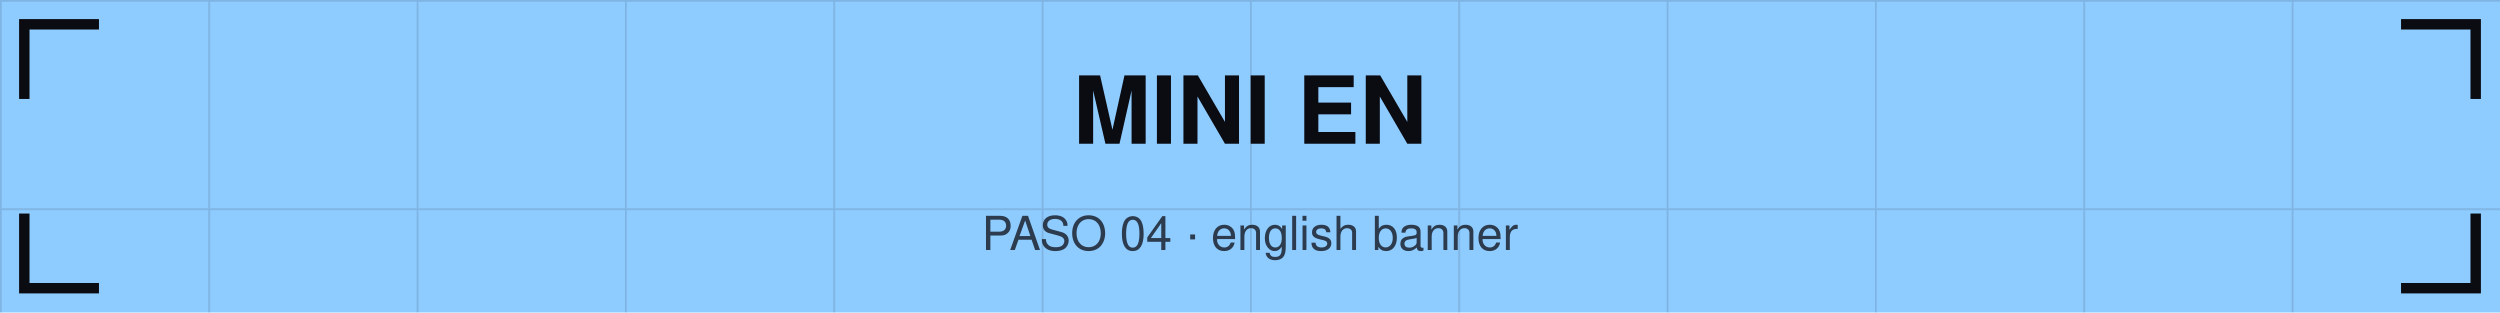
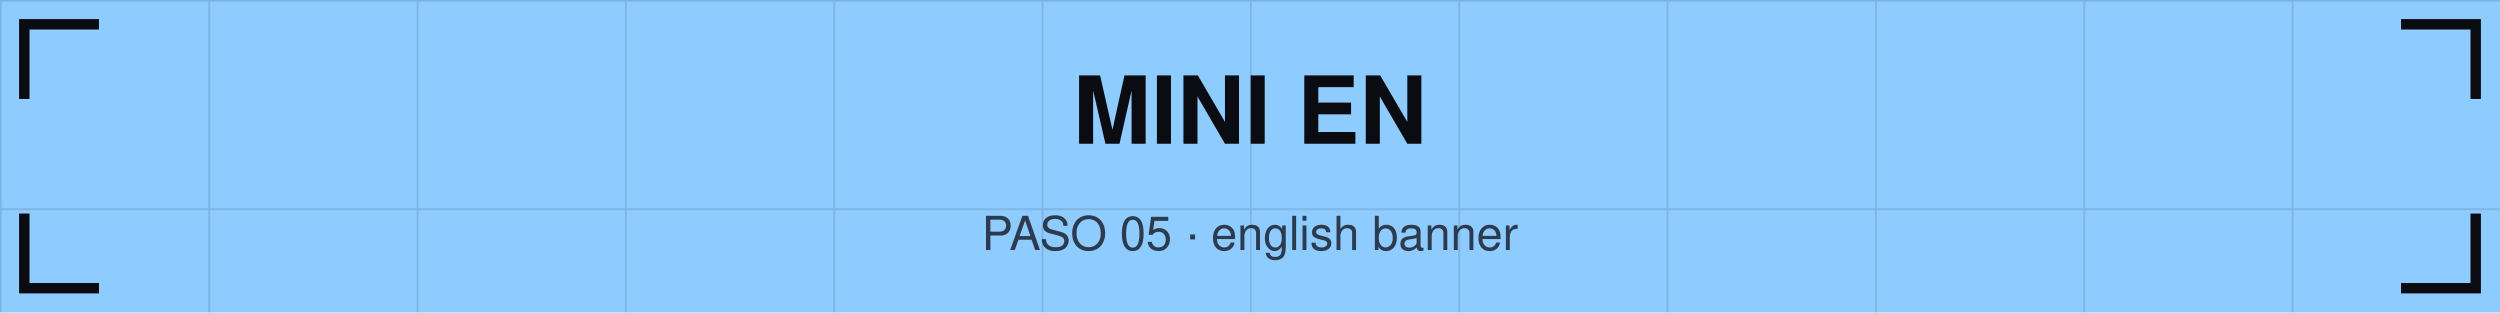
<svg xmlns="http://www.w3.org/2000/svg" viewBox="0 0 1440 180" width="1440" height="180">
  <defs>
    <pattern id="g" width="120" height="120" patternUnits="userSpaceOnUse">
      <path d="M120 0 L0 0 0 120" fill="none" stroke="#0b0b12" stroke-opacity="0.12" stroke-width="2" />
    </pattern>
  </defs>
  <rect width="1440" height="180" fill="#8ecbff" />
  <rect width="1440" height="180" fill="url(#g)" />
  <path d="M14 54 V14 H54" stroke="#0b0b12" stroke-width="6" fill="none" stroke-linecap="square" />
  <path d="M1426 54 V14 H1386" stroke="#0b0b12" stroke-width="6" fill="none" stroke-linecap="square" />
  <path d="M14 126 V166 H54" stroke="#0b0b12" stroke-width="6" fill="none" stroke-linecap="square" />
  <path d="M1426 126 V166 H1386" stroke="#0b0b12" stroke-width="6" fill="none" stroke-linecap="square" />
  <text x="720" y="82.8" font-family="Helvetica,Arial,sans-serif" font-size="54" font-weight="bold" fill="#0b0b12" text-anchor="middle">MINI EN</text>
-   <text x="720" y="144" font-family="Helvetica,Arial,sans-serif" font-size="27" fill="#0b0b12" fill-opacity="0.75" text-anchor="middle">PASO 04 · english banner</text>
+   <text x="720" y="144" font-family="Helvetica,Arial,sans-serif" font-size="27" fill="#0b0b12" fill-opacity="0.75" text-anchor="middle">PASO 05 · english banner</text>
</svg>
